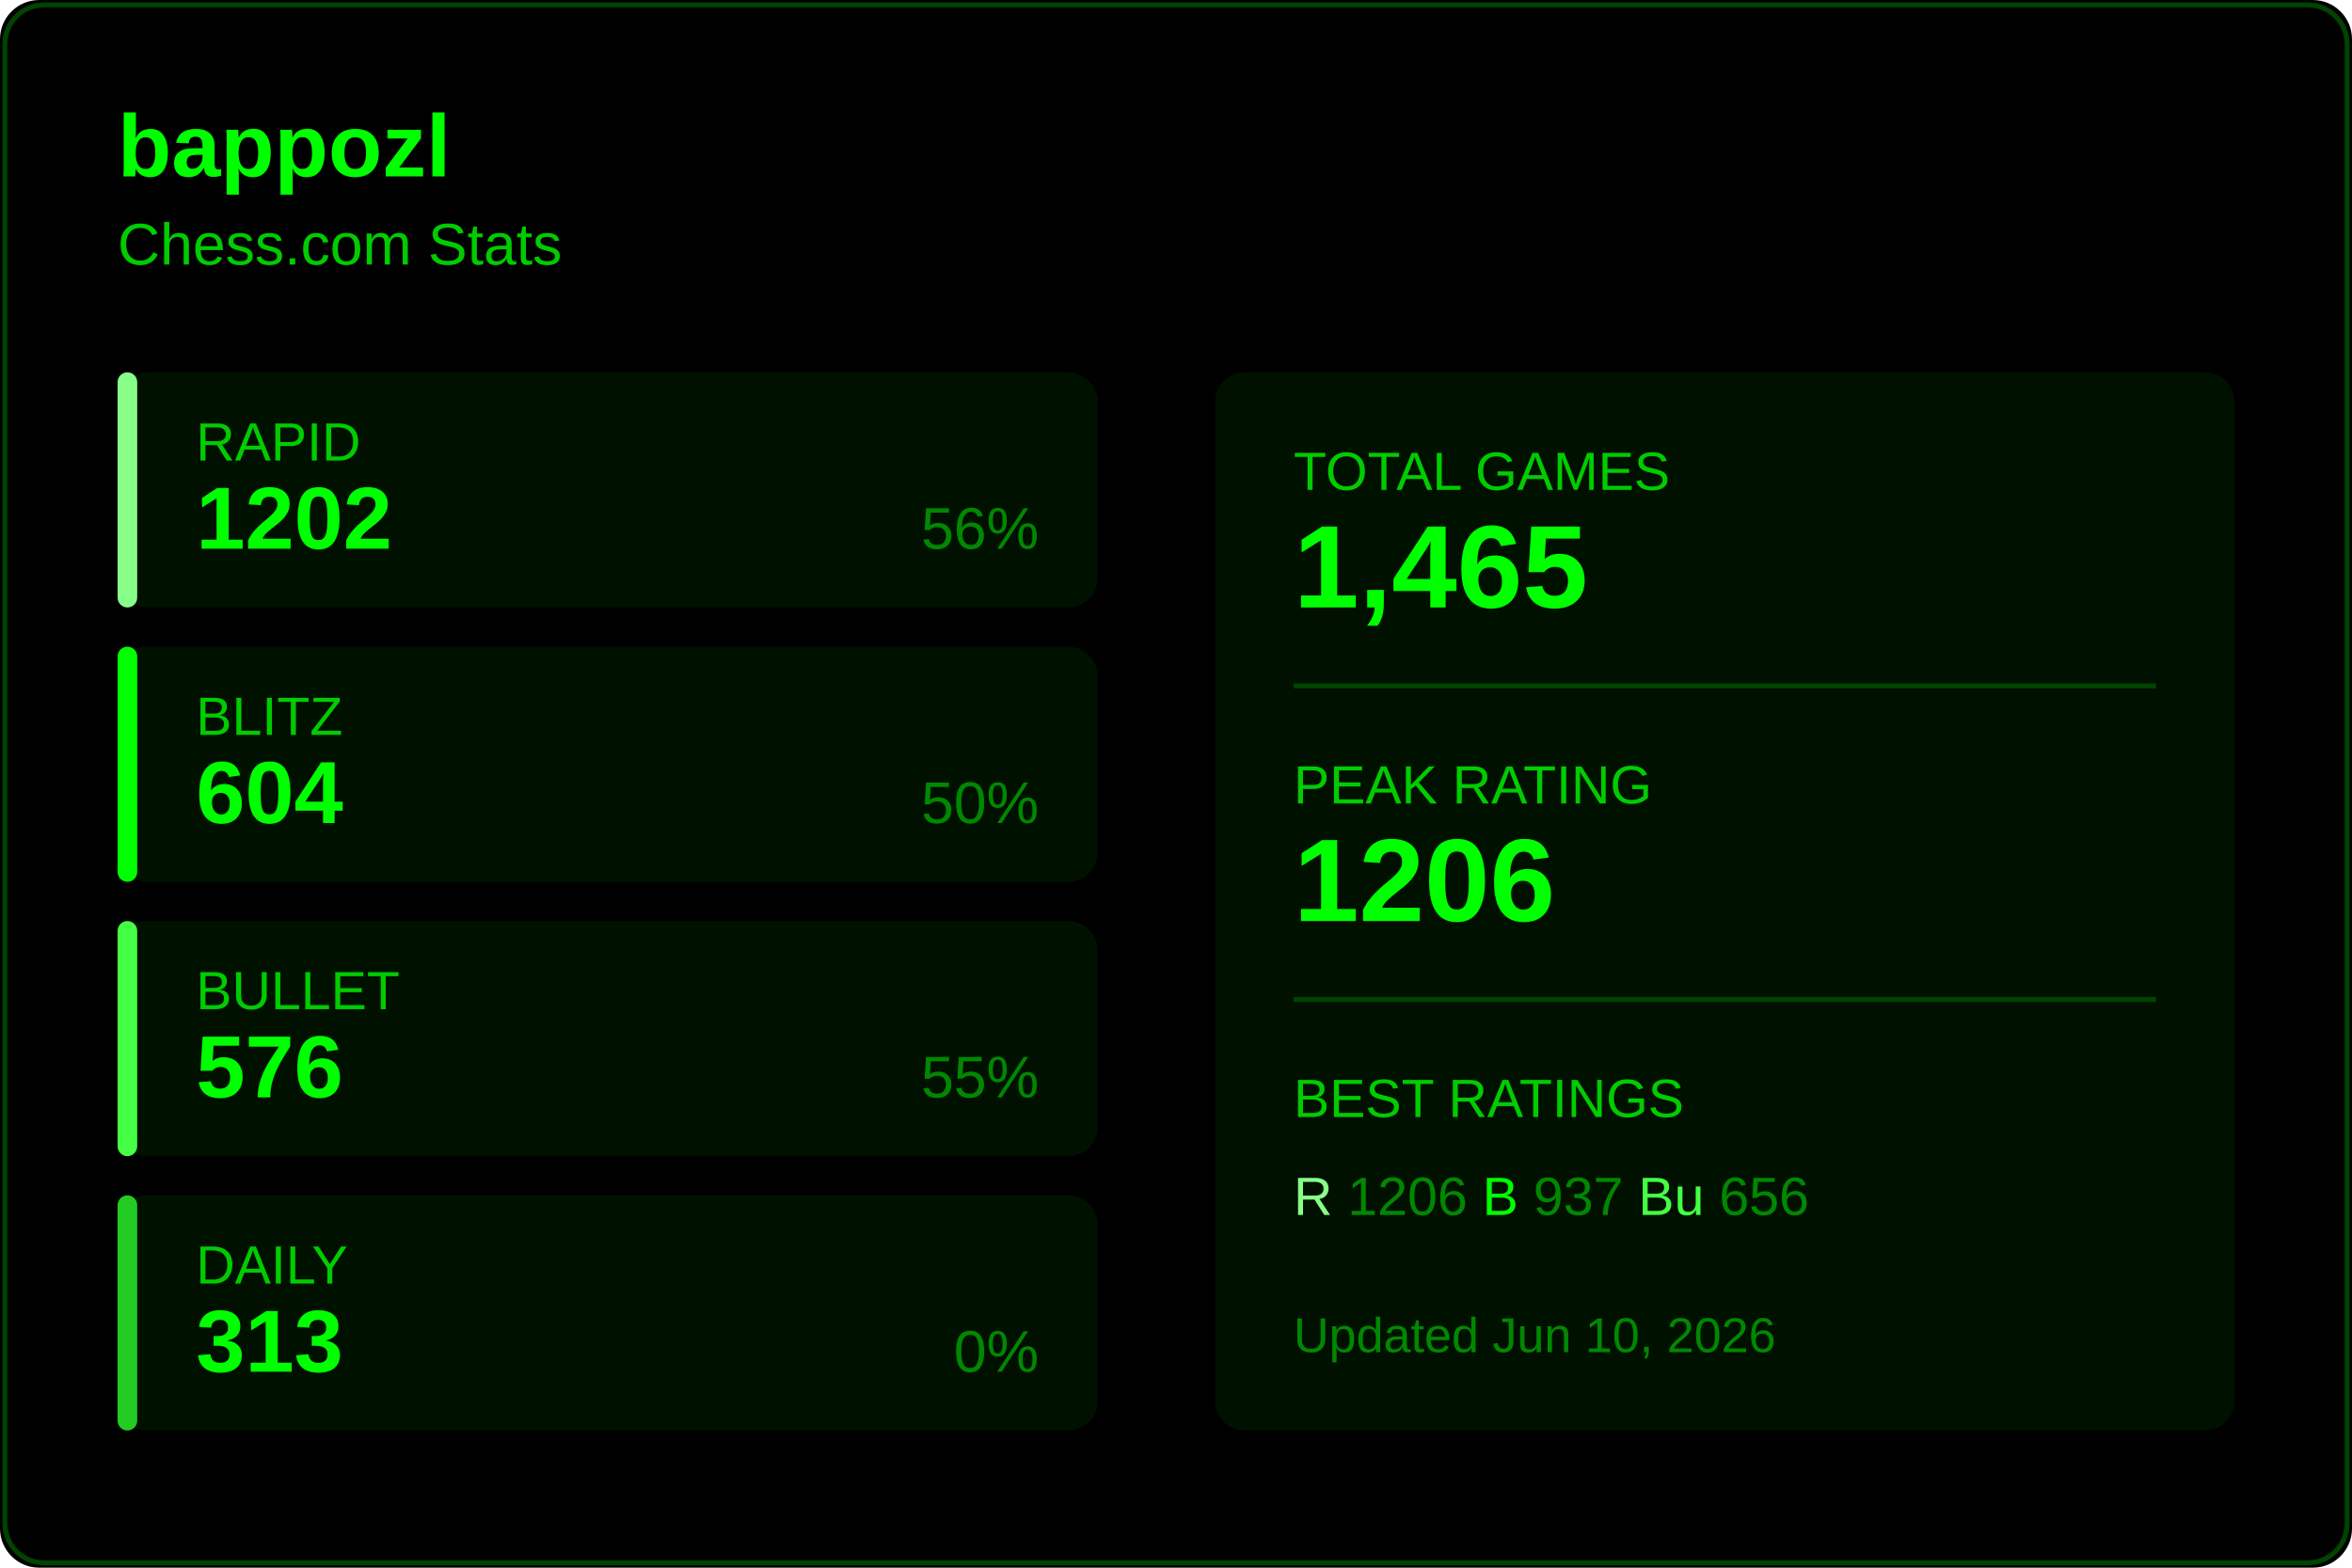
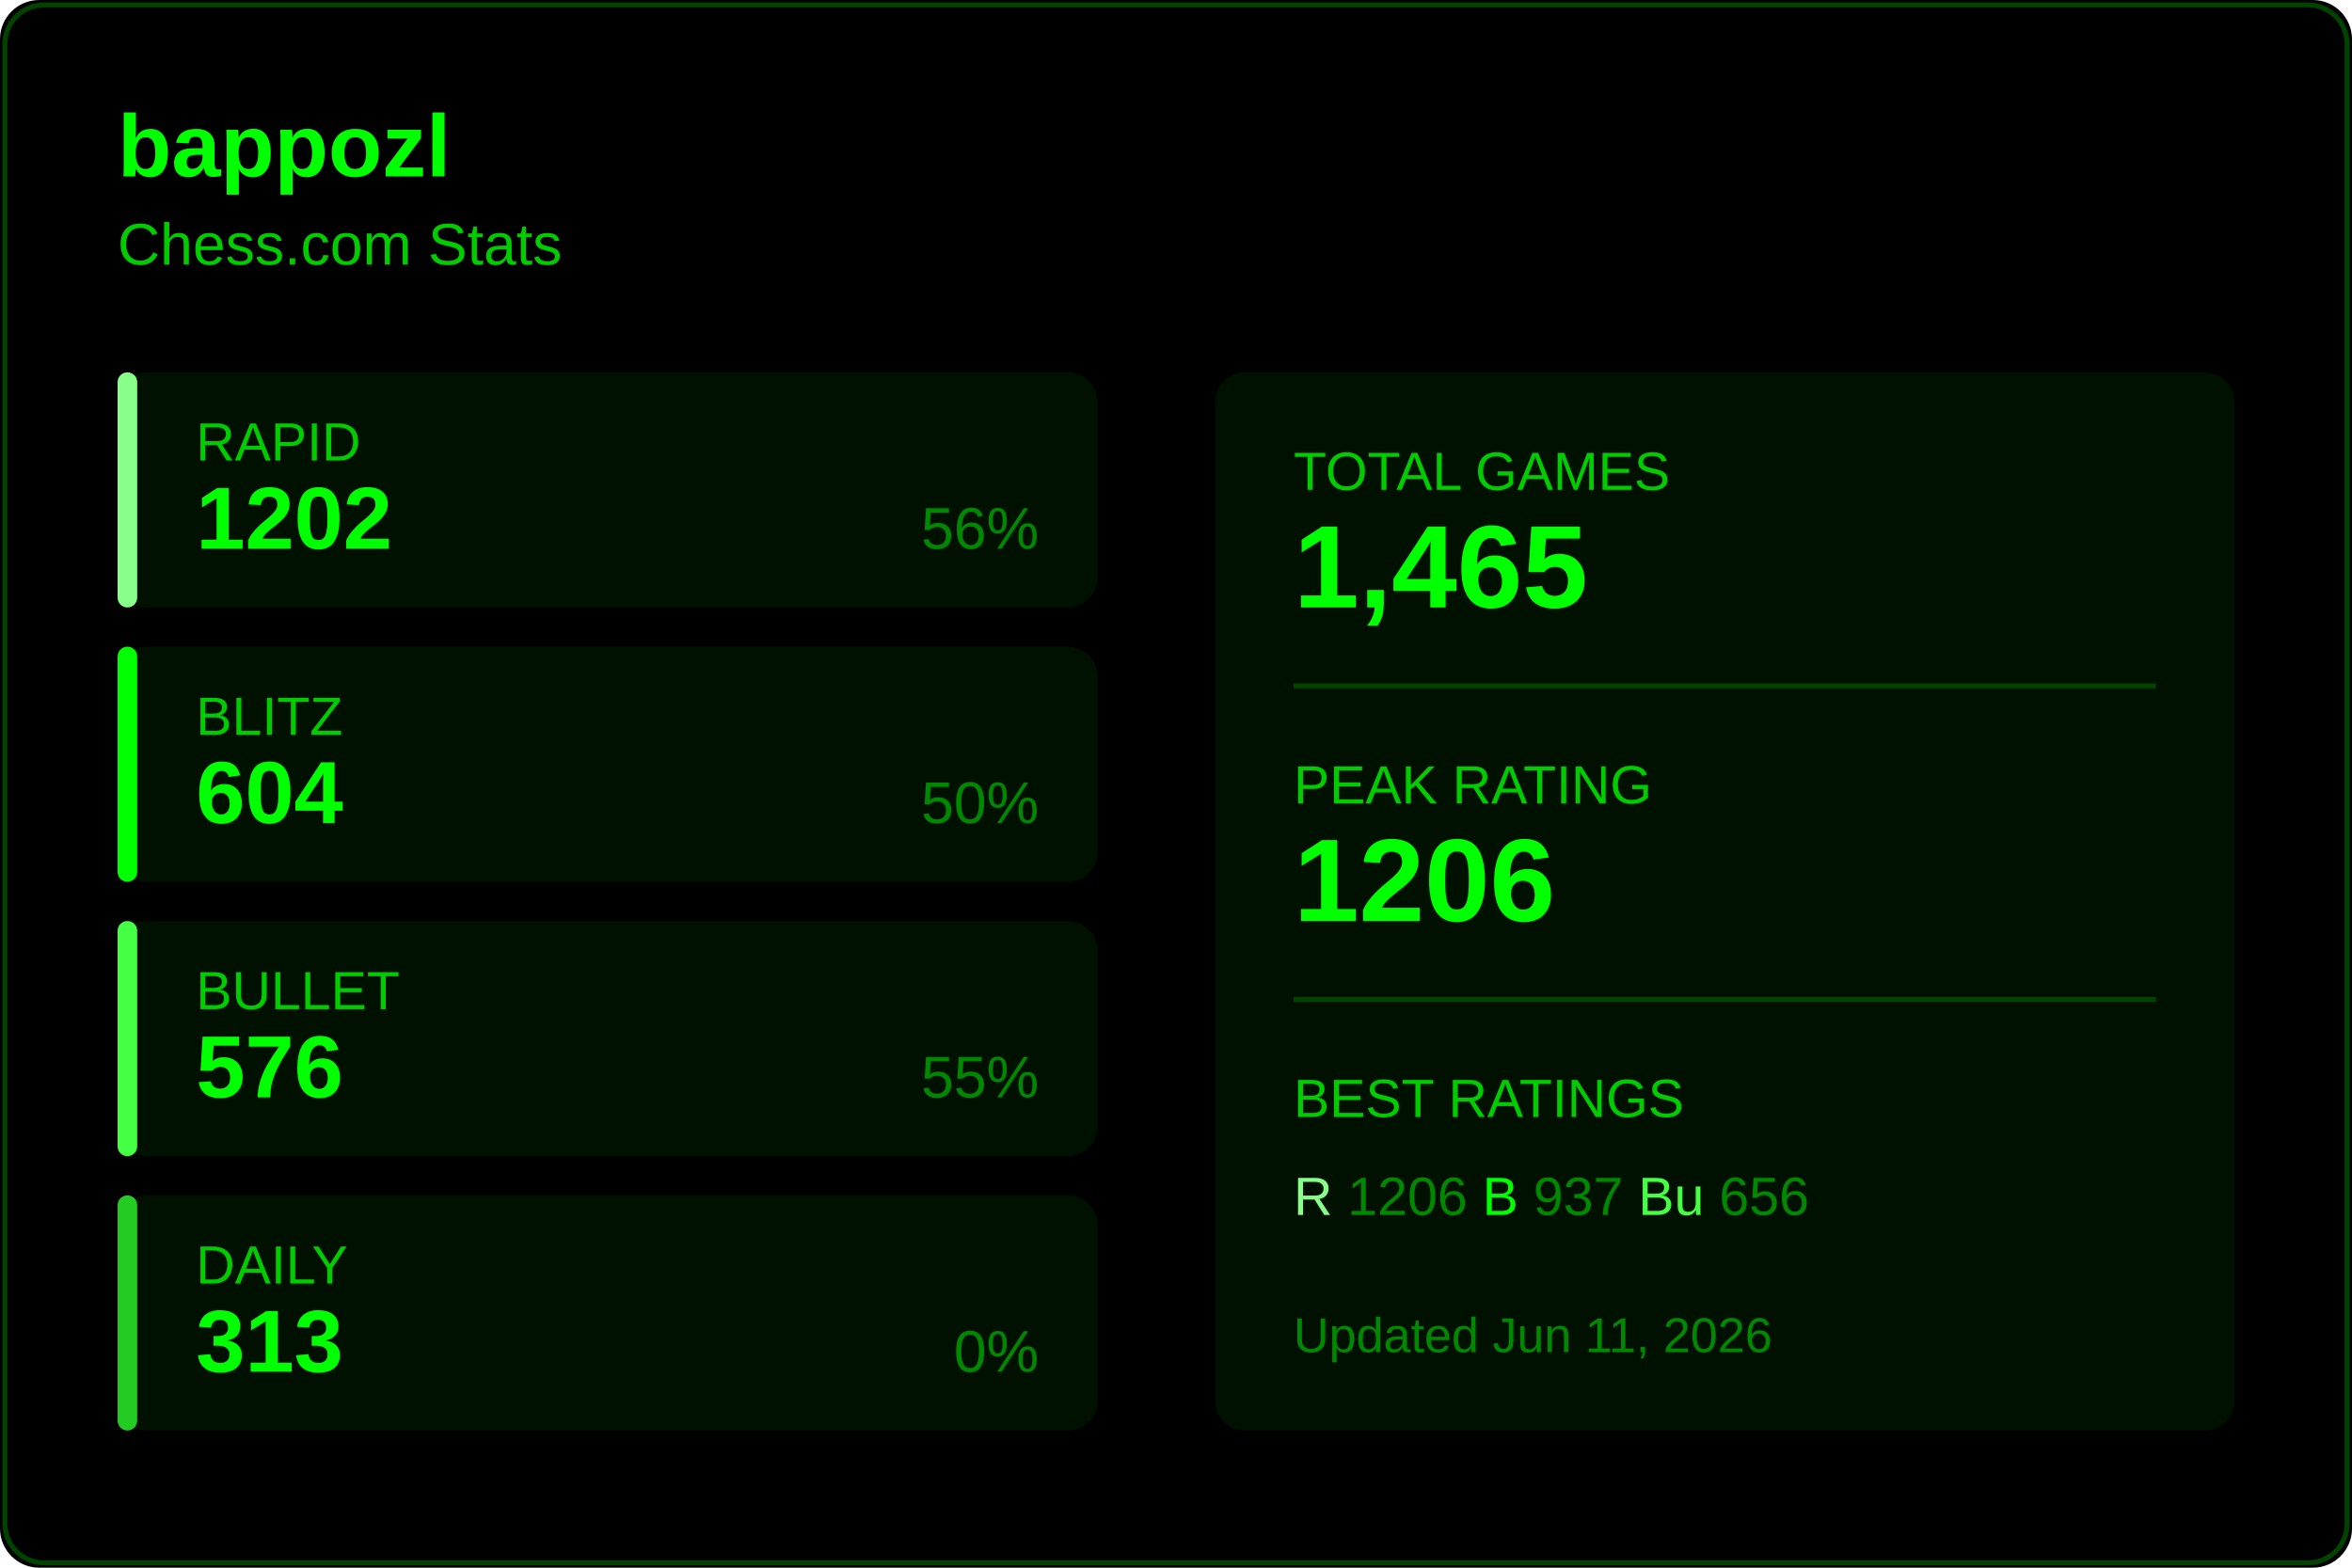
<svg xmlns="http://www.w3.org/2000/svg" width="480" height="320">
  <rect width="480" height="320" fill="#000000" rx="8" />
  <rect x="1" y="1" width="478" height="318" fill="none" stroke="#004400" rx="8" />
  <text x="24" y="36" fill="#00ff00" font-size="18" font-weight="600" font-family="Segoe UI, Arial, sans-serif">
    bappozl
  </text>
  <text x="24" y="54" fill="#00cc00" font-size="12" font-family="Segoe UI, Arial, sans-serif">
    Chess.com Stats
  </text>
  <g transform="translate(24, 76)">
    <rect width="200" height="48" fill="#001100" rx="6" />
    <rect width="4" height="48" fill="#88ff88" rx="2" />
    <text x="16" y="18" fill="#00cc00" font-size="11" font-family="Segoe UI, Arial, sans-serif">RAPID</text>
    <text x="16" y="36" fill="#00ff00" font-size="18" font-weight="600" font-family="Segoe UI, Arial, sans-serif">1202</text>
    <text x="188" y="36" fill="#008800" font-size="12" font-family="Segoe UI, Arial, sans-serif" text-anchor="end">56%</text>
  </g>
  <g transform="translate(24, 132)">
    <rect width="200" height="48" fill="#001100" rx="6" />
    <rect width="4" height="48" fill="#00ff00" rx="2" />
    <text x="16" y="18" fill="#00cc00" font-size="11" font-family="Segoe UI, Arial, sans-serif">BLITZ</text>
    <text x="16" y="36" fill="#00ff00" font-size="18" font-weight="600" font-family="Segoe UI, Arial, sans-serif">604</text>
    <text x="188" y="36" fill="#008800" font-size="12" font-family="Segoe UI, Arial, sans-serif" text-anchor="end">50%</text>
  </g>
  <g transform="translate(24, 188)">
    <rect width="200" height="48" fill="#001100" rx="6" />
    <rect width="4" height="48" fill="#44ff44" rx="2" />
    <text x="16" y="18" fill="#00cc00" font-size="11" font-family="Segoe UI, Arial, sans-serif">BULLET</text>
    <text x="16" y="36" fill="#00ff00" font-size="18" font-weight="600" font-family="Segoe UI, Arial, sans-serif">576</text>
    <text x="188" y="36" fill="#008800" font-size="12" font-family="Segoe UI, Arial, sans-serif" text-anchor="end">55%</text>
  </g>
  <g transform="translate(24, 244)">
    <rect width="200" height="48" fill="#001100" rx="6" />
    <rect width="4" height="48" fill="#22cc22" rx="2" />
    <text x="16" y="18" fill="#00cc00" font-size="11" font-family="Segoe UI, Arial, sans-serif">DAILY</text>
    <text x="16" y="36" fill="#00ff00" font-size="18" font-weight="600" font-family="Segoe UI, Arial, sans-serif">313</text>
    <text x="188" y="36" fill="#008800" font-size="12" font-family="Segoe UI, Arial, sans-serif" text-anchor="end">0%</text>
  </g>
  <g transform="translate(248, 76)">
    <rect width="208" height="216" fill="#001100" rx="6" />
    <text x="16" y="24" fill="#00cc00" font-size="11" font-family="Segoe UI, Arial, sans-serif">TOTAL GAMES</text>
    <text x="16" y="48" fill="#00ff00" font-size="24" font-weight="600" font-family="Segoe UI, Arial, sans-serif">1,465</text>
    <line x1="16" y1="64" x2="192" y2="64" stroke="#004400" />
    <text x="16" y="88" fill="#00cc00" font-size="11" font-family="Segoe UI, Arial, sans-serif">PEAK RATING</text>
    <text x="16" y="112" fill="#00ff00" font-size="24" font-weight="600" font-family="Segoe UI, Arial, sans-serif">1206</text>
    <line x1="16" y1="128" x2="192" y2="128" stroke="#004400" />
    <text x="16" y="152" fill="#00cc00" font-size="11" font-family="Segoe UI, Arial, sans-serif">BEST RATINGS</text>
    <text x="16" y="172" fill="#008800" font-size="11" font-family="Segoe UI, Arial, sans-serif">
      <tspan fill="#88ff88">R</tspan> 1206
      <tspan fill="#00ff00">B</tspan> 937
      <tspan fill="#44ff44">Bu</tspan> 656
    </text>
    <text x="16" y="200" fill="#008800" font-size="10" font-family="Segoe UI, Arial, sans-serif">
-       Updated Jun 10, 2026
+       Updated Jun 11, 2026
    </text>
  </g>
</svg>
